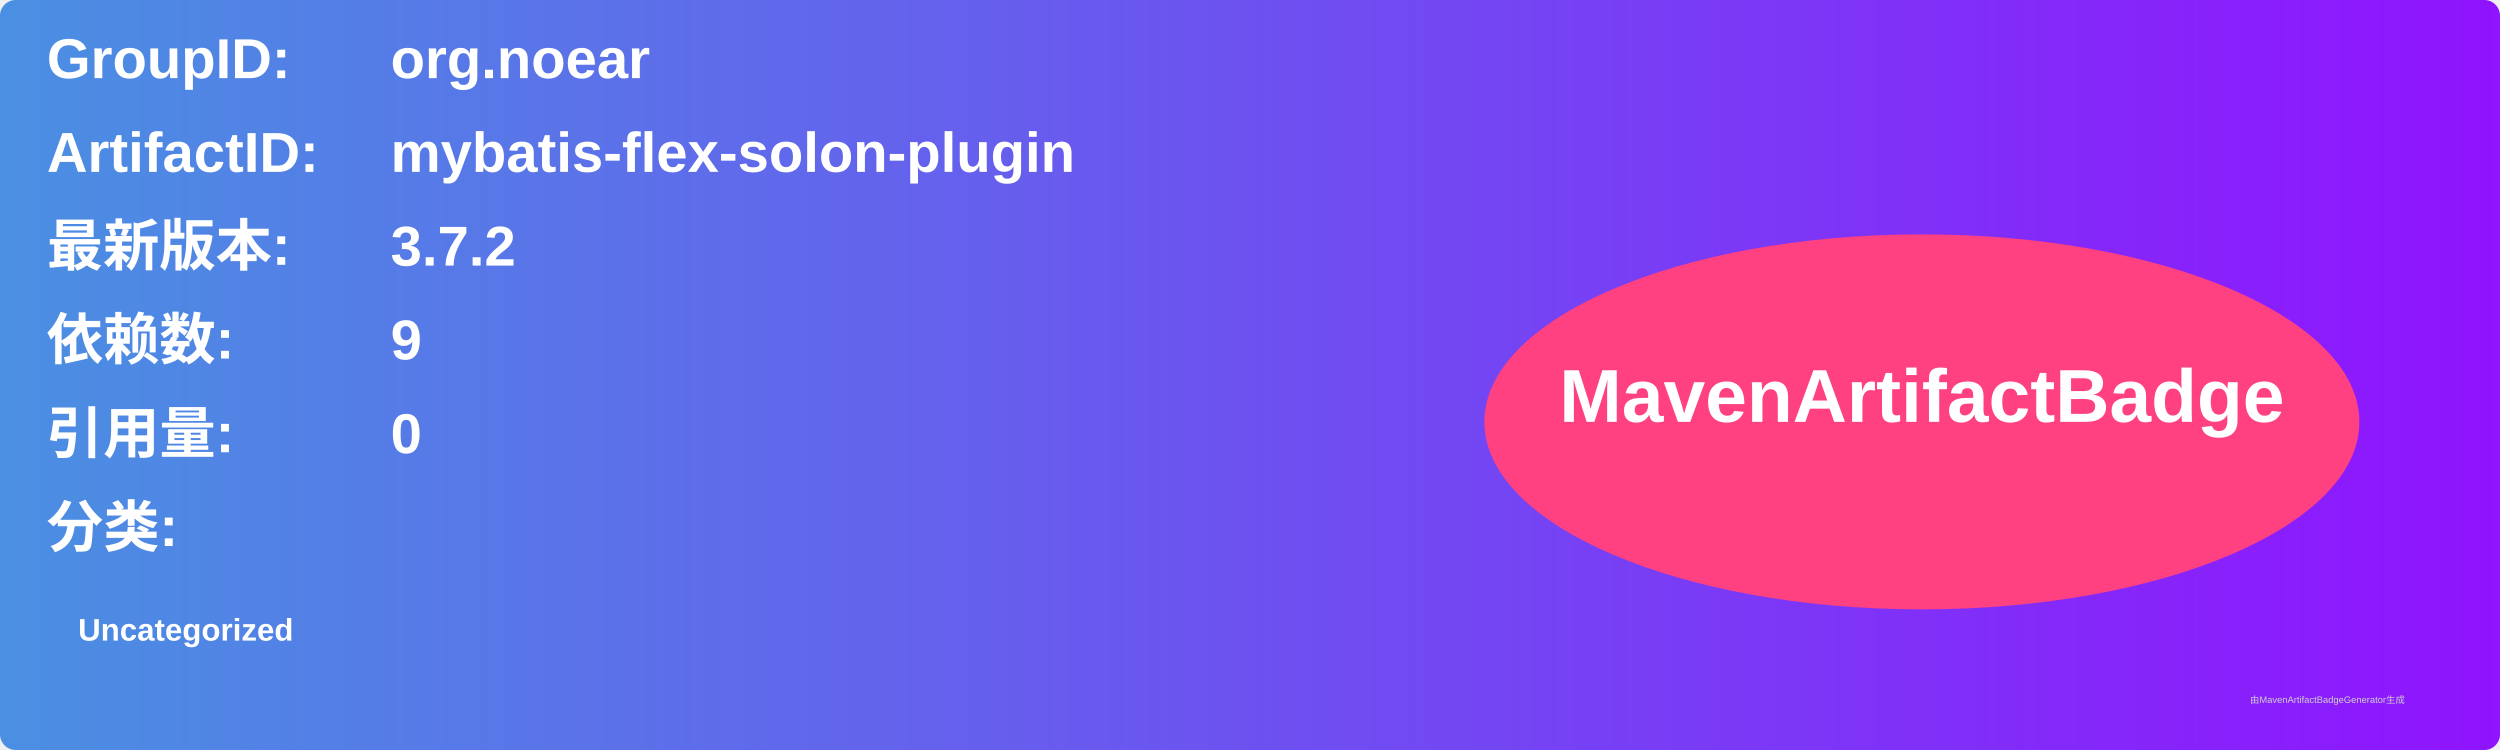
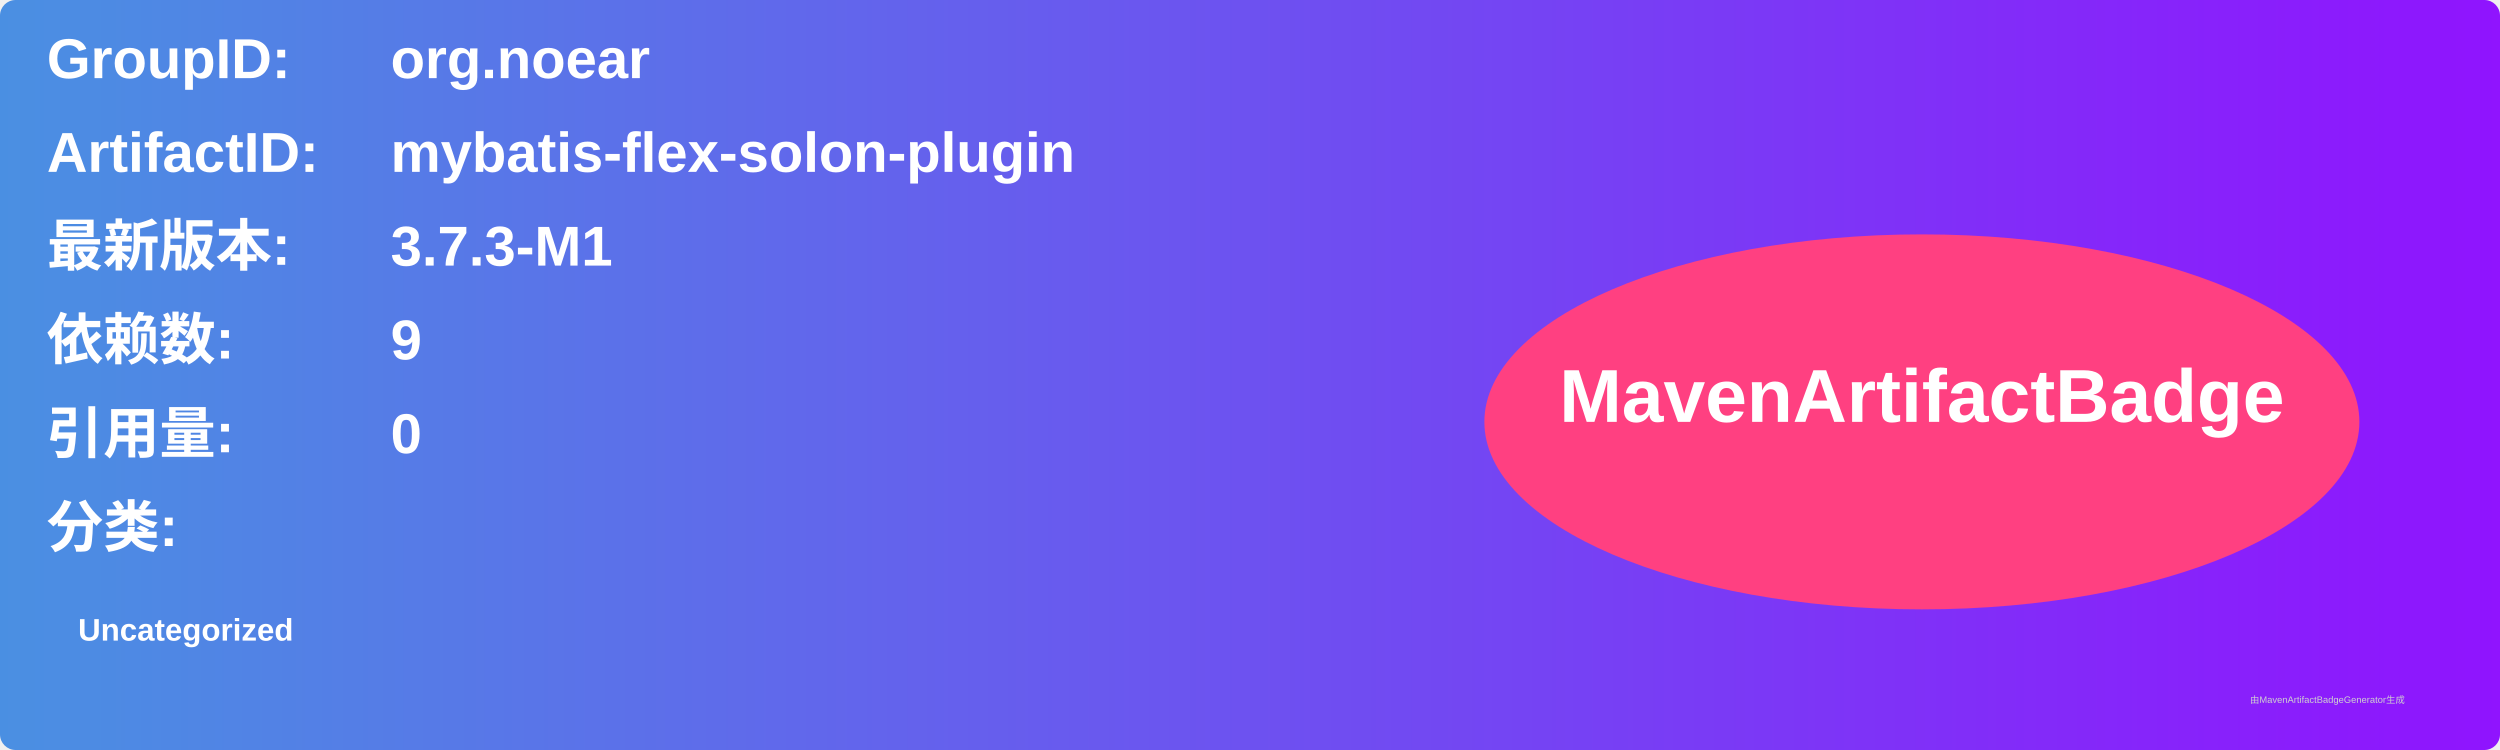
<svg xmlns="http://www.w3.org/2000/svg" width="800" height="240" viewBox="0 0 800 240">
  <linearGradient id="grad" x1="0%" y1="0%" x2="100%" y2="0%">
    <stop offset="0%" stop-color="#4a90e2" />
    <stop offset="100%" stop-color="#9013fe" />
  </linearGradient>
  <rect width="100%" height="100%" rx="5" ry="5" fill="url(#grad)" />
  <g transform="translate(15, 15)">
    <text x="0" y="10" font-family="Arial" font-size="18" fill="white" font-weight="bold" width="260">GroupID:</text>
    <text x="110" y="10" font-family="Arial" font-size="18" fill="white" font-weight="bold" width="460">org.noear</text>
    <text x="0" y="40" font-family="Arial" font-size="18" fill="white" font-weight="bold" width="260">ArtifactID:</text>
    <text x="110" y="40" font-family="Arial" font-size="18" fill="white" font-weight="bold" width="460">mybatis-flex-solon-plugin</text>
    <text x="0" y="70" font-family="Arial" font-size="18" fill="white" font-weight="bold">最新版本:</text>
    <text x="110" y="70" font-family="Arial" font-size="18" fill="white" font-weight="bold">
-       <tspan font-weight="bold">3.7.2</tspan>
+       <tspan font-weight="bold">3.7.3-M1</tspan>
    </text>
    <text x="0" y="100" font-family="Arial" font-size="18" fill="white" font-weight="bold">依赖数: </text>
    <text x="110" y="100" font-family="Arial" font-size="18" fill="white">
      <tspan font-weight="bold">9</tspan>
    </text>
    <text x="0" y="130" font-family="Arial" font-size="18" fill="white" font-weight="bold">引用量: </text>
    <text x="110" y="130" font-family="Arial" font-size="18" fill="white">
      <tspan font-weight="bold">0</tspan>
    </text>
    <text x="0" y="160" font-family="Arial" font-size="18" fill="white" font-weight="bold">分类:</text>
    <text x="10" y="190" font-family="Arial" font-size="10" fill="white">
      <tspan font-weight="bold">Uncategorized</tspan>
    </text>
    <ellipse cx="600" cy="120" rx="140" ry="60" fill="#ff4081" />
    <text x="600" y="120" text-anchor="middle" font-family="Arial" font-size="24" fill="white" font-weight="bold">MavenArtifactBadge</text>
  </g>
  <text x="720" y="225" font-family="Arial" font-size="3" fill="#d0d0d0">由MavenArtifactBadgeGenerator生成</text>
</svg>
